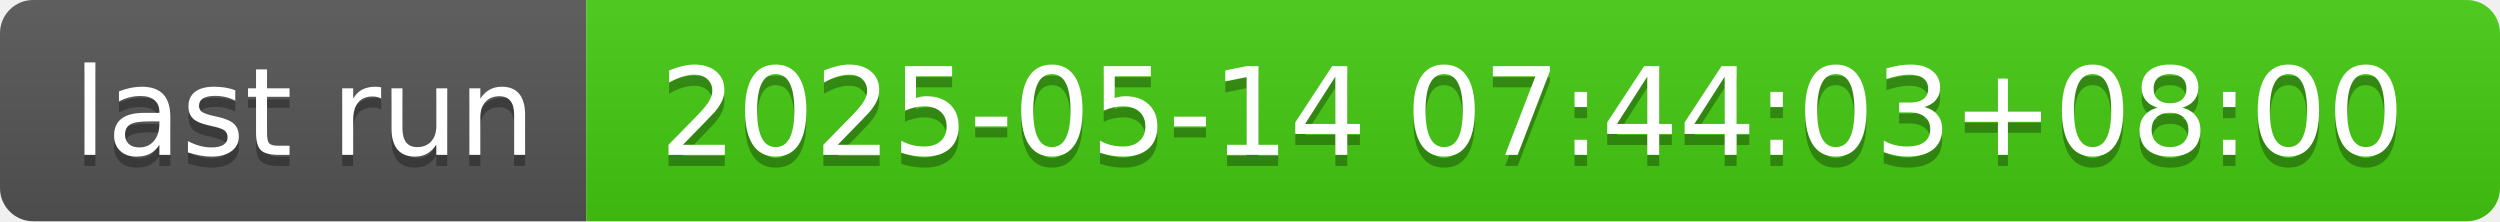
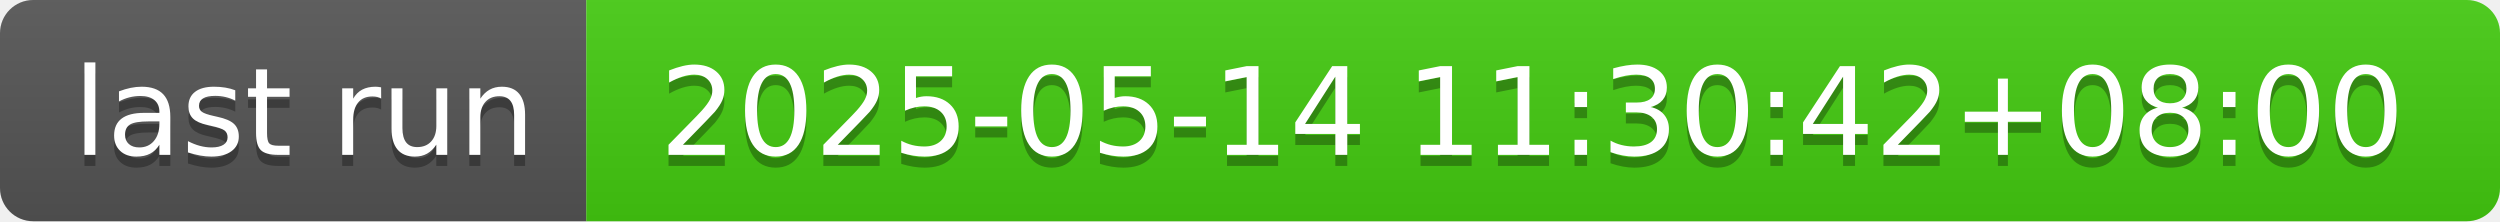
- <svg xmlns="http://www.w3.org/2000/svg" width="226" height="20" role="img" aria-label="last run: 2025-05-14 07:44:03+08:00">
+ <svg xmlns="http://www.w3.org/2000/svg" width="226" height="20" role="img" aria-label="last run: 2025-05-14 11:30:42+08:00">
  <linearGradient id="s" x2="0" y2="100%">
    <stop offset="0" stop-color="#bbb" stop-opacity=".1" />
    <stop offset="1" stop-opacity=".1" />
  </linearGradient>
  <clipPath id="r">
    <rect width="226" height="20" rx="3" fill="#fff" />
  </clipPath>
  <g clip-path="url(#r)">
    <rect width="53" height="20" fill="#555" />
    <rect x="53" width="173" height="20" fill="#4c1" />
    <rect width="226" height="20" fill="url(#s)" />
  </g>
  <g fill="#fff" text-anchor="middle" font-family="Verdana,Geneva,DejaVu Sans,sans-serif" text-rendering="geometricPrecision" font-size="110">
    <text aria-hidden="true" x="275" y="150" fill="#010101" fill-opacity=".3" transform="scale(.1)" textLength="430">last run</text>
    <text x="275" y="140" transform="scale(.1)" fill="#fff" textLength="430">last run</text>
-     <text aria-hidden="true" x="1385" y="150" fill="#010101" fill-opacity=".3" transform="scale(.1)" textLength="1630">2025-05-14 07:44:03+08:00</text>
-     <text x="1385" y="140" transform="scale(.1)" fill="#fff" textLength="1630">2025-05-14 07:44:03+08:00</text>
+     <text aria-hidden="true" x="1385" y="150" fill="#010101" fill-opacity=".3" transform="scale(.1)" textLength="1630">2025-05-14 11:30:42+08:00</text>
+     <text x="1385" y="140" transform="scale(.1)" fill="#fff" textLength="1630">2025-05-14 11:30:42+08:00</text>
  </g>
</svg>
